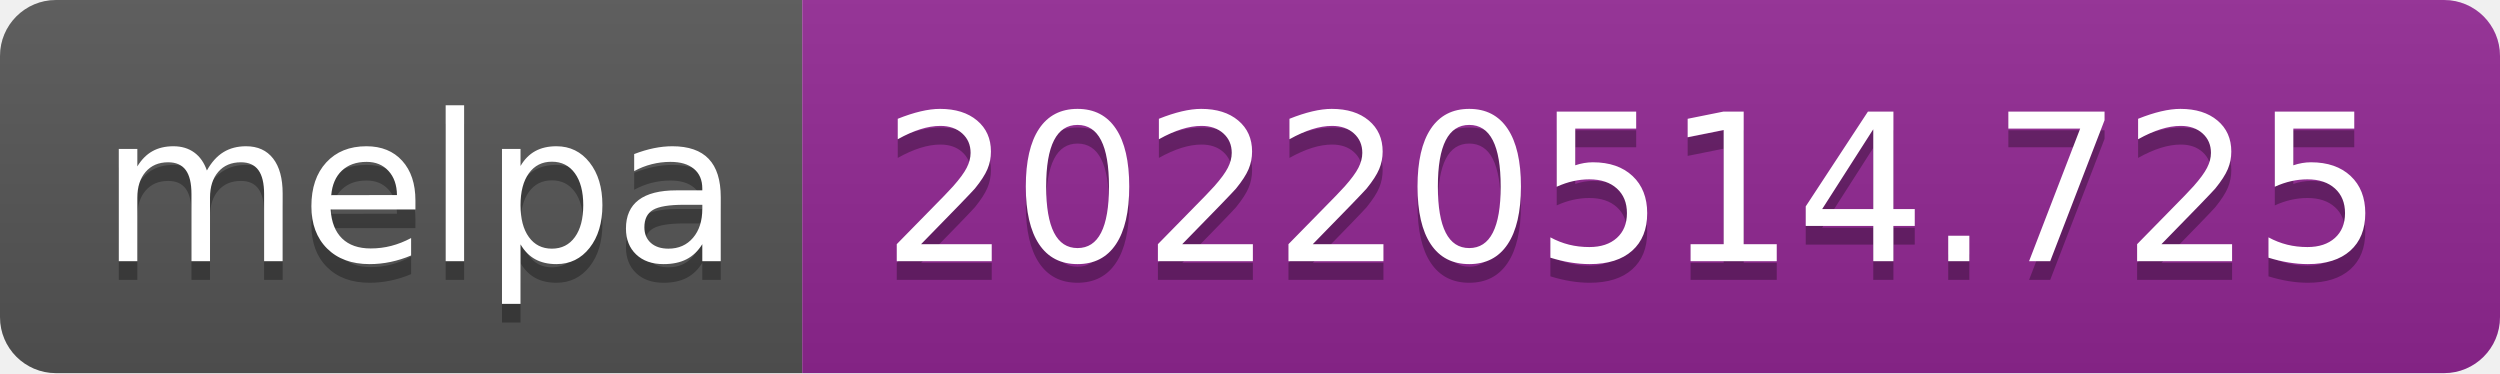
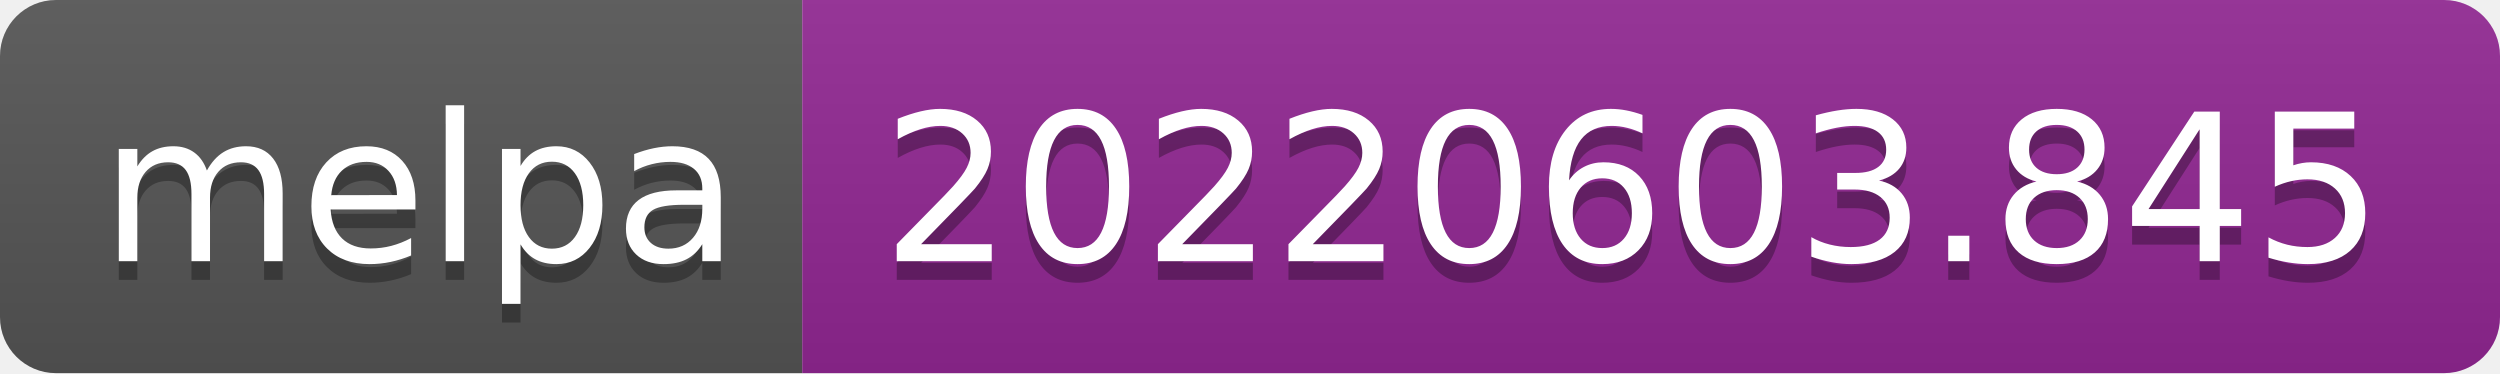
- <svg xmlns="http://www.w3.org/2000/svg" width="134" height="20" role="img" aria-label="melpa: 20220514.725">
+ <svg xmlns="http://www.w3.org/2000/svg" width="134" height="20" role="img" aria-label="melpa: 20220603.845">
  <linearGradient id="s" x2="0" y2="100%">
    <stop offset="0" stop-color="#bbb" stop-opacity=".1" />
    <stop offset="1" stop-opacity=".1" />
  </linearGradient>
  <clipPath id="r">
    <rect width="134" height="20" rx="3" fill="#fff" />
  </clipPath>
  <g clip-path="url(#r)">
    <rect width="43" height="20" fill="#555" />
    <rect x="43" width="91" height="20" fill="#922793" />
    <rect width="134" height="20" fill="url(#s)" />
  </g>
  <g fill="#fff" text-anchor="middle" font-family="Verdana,Geneva,DejaVu Sans,sans-serif" text-rendering="geometricPrecision" font-size="110">
    <text aria-hidden="true" x="225" y="150" fill="#010101" fill-opacity=".3" transform="scale(.1)" textLength="330">melpa</text>
    <text x="225" y="140" transform="scale(.1)" fill="#fff" textLength="330">melpa</text>
-     <text aria-hidden="true" x="875" y="150" fill="#010101" fill-opacity=".3" transform="scale(.1)" textLength="810">20220514.725</text>
-     <text x="875" y="140" transform="scale(.1)" fill="#fff" textLength="810">20220514.725</text>
+     <text aria-hidden="true" x="875" y="150" fill="#010101" fill-opacity=".3" transform="scale(.1)" textLength="810">20220603.845</text>
+     <text x="875" y="140" transform="scale(.1)" fill="#fff" textLength="810">20220603.845</text>
  </g>
</svg>
